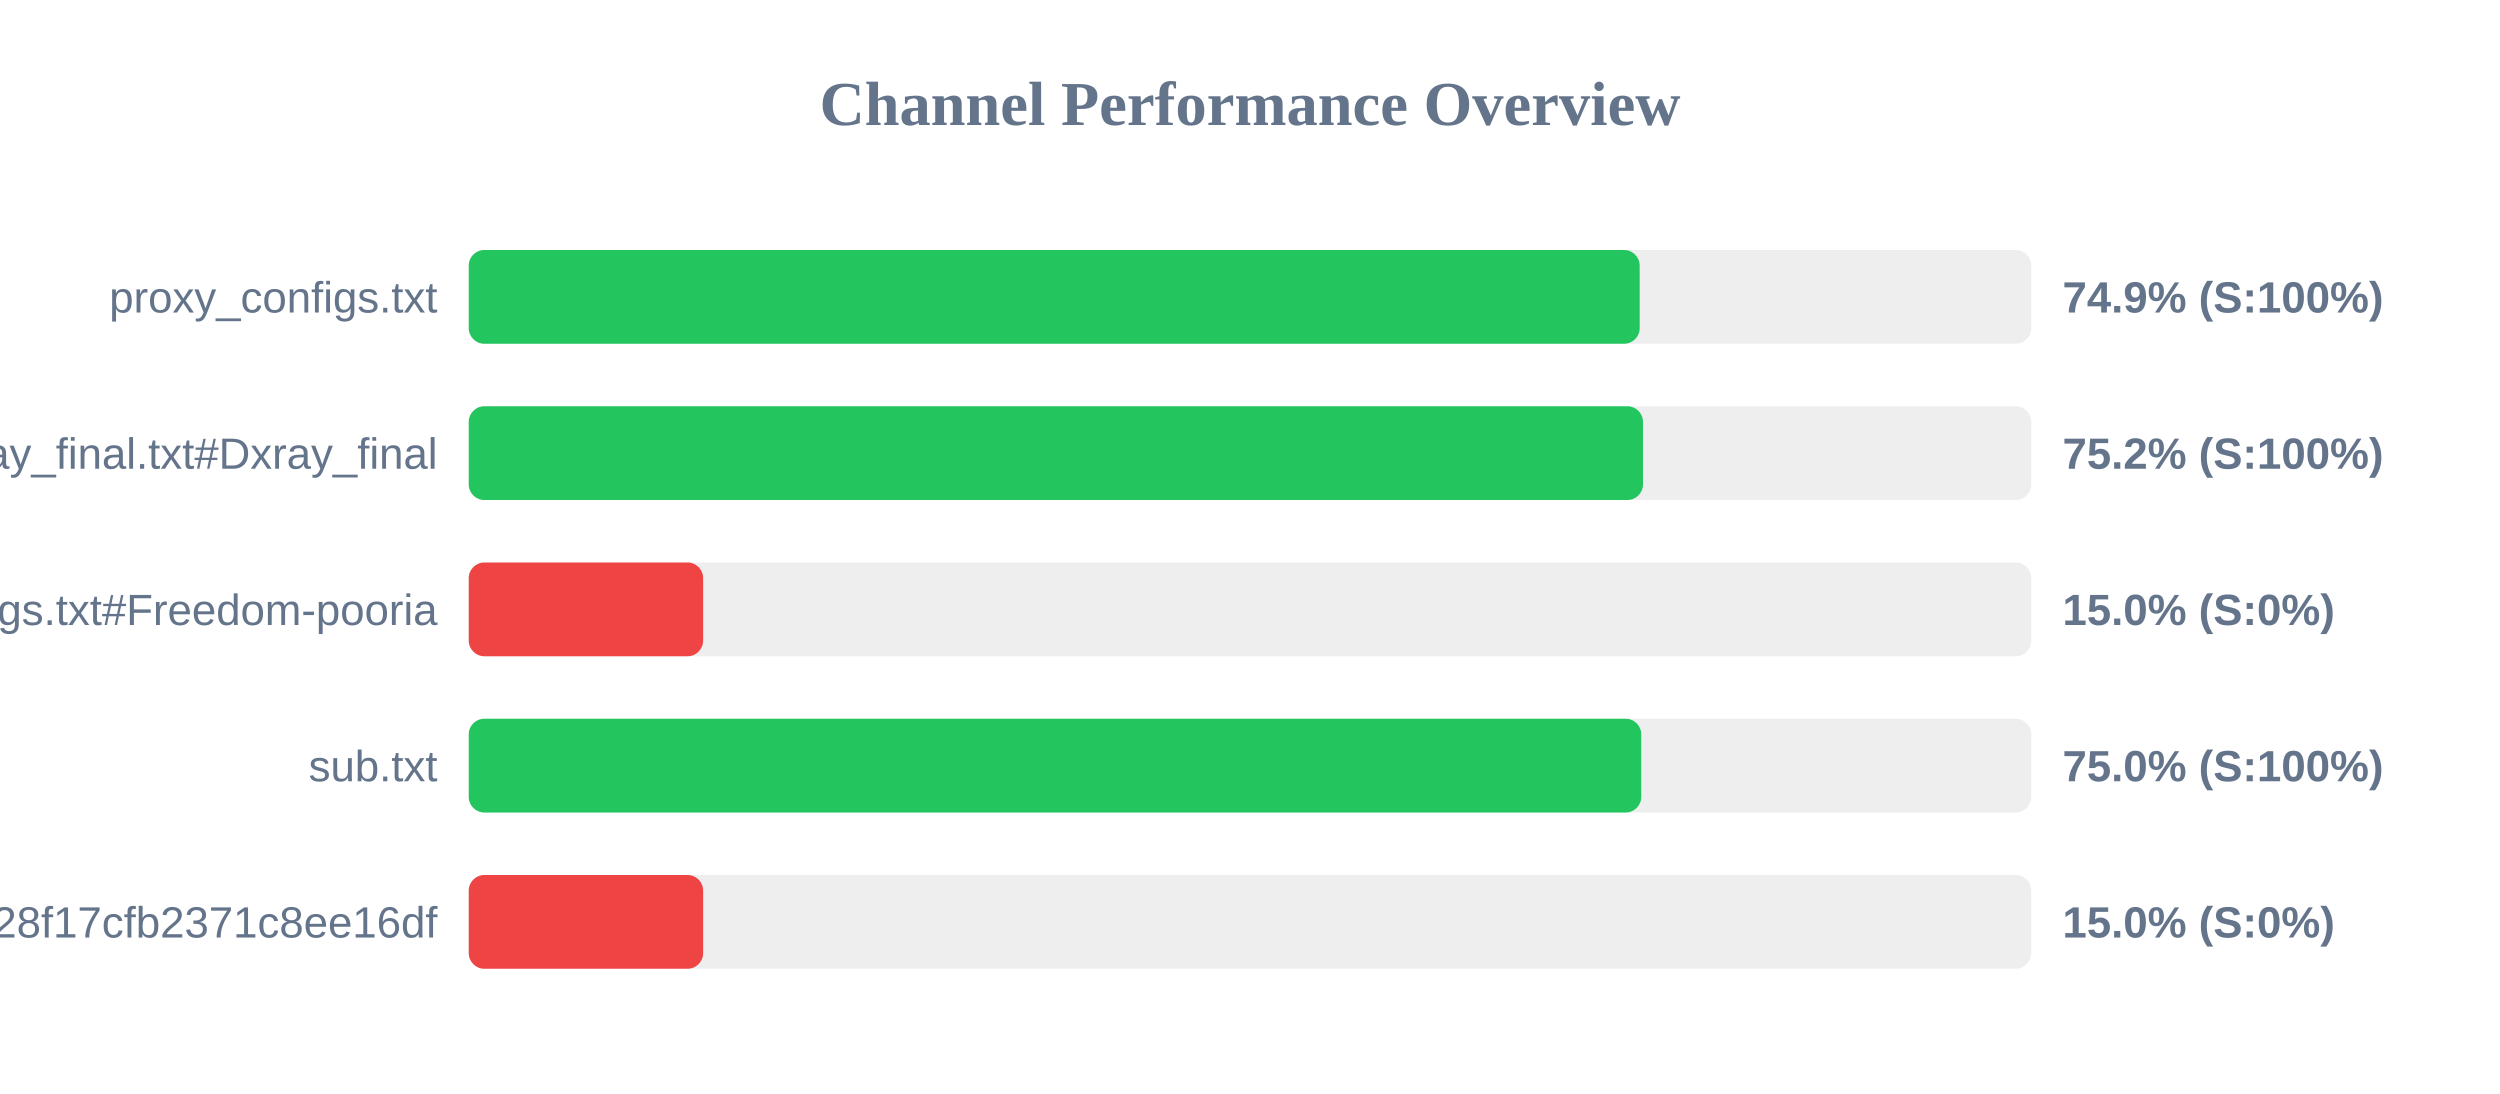
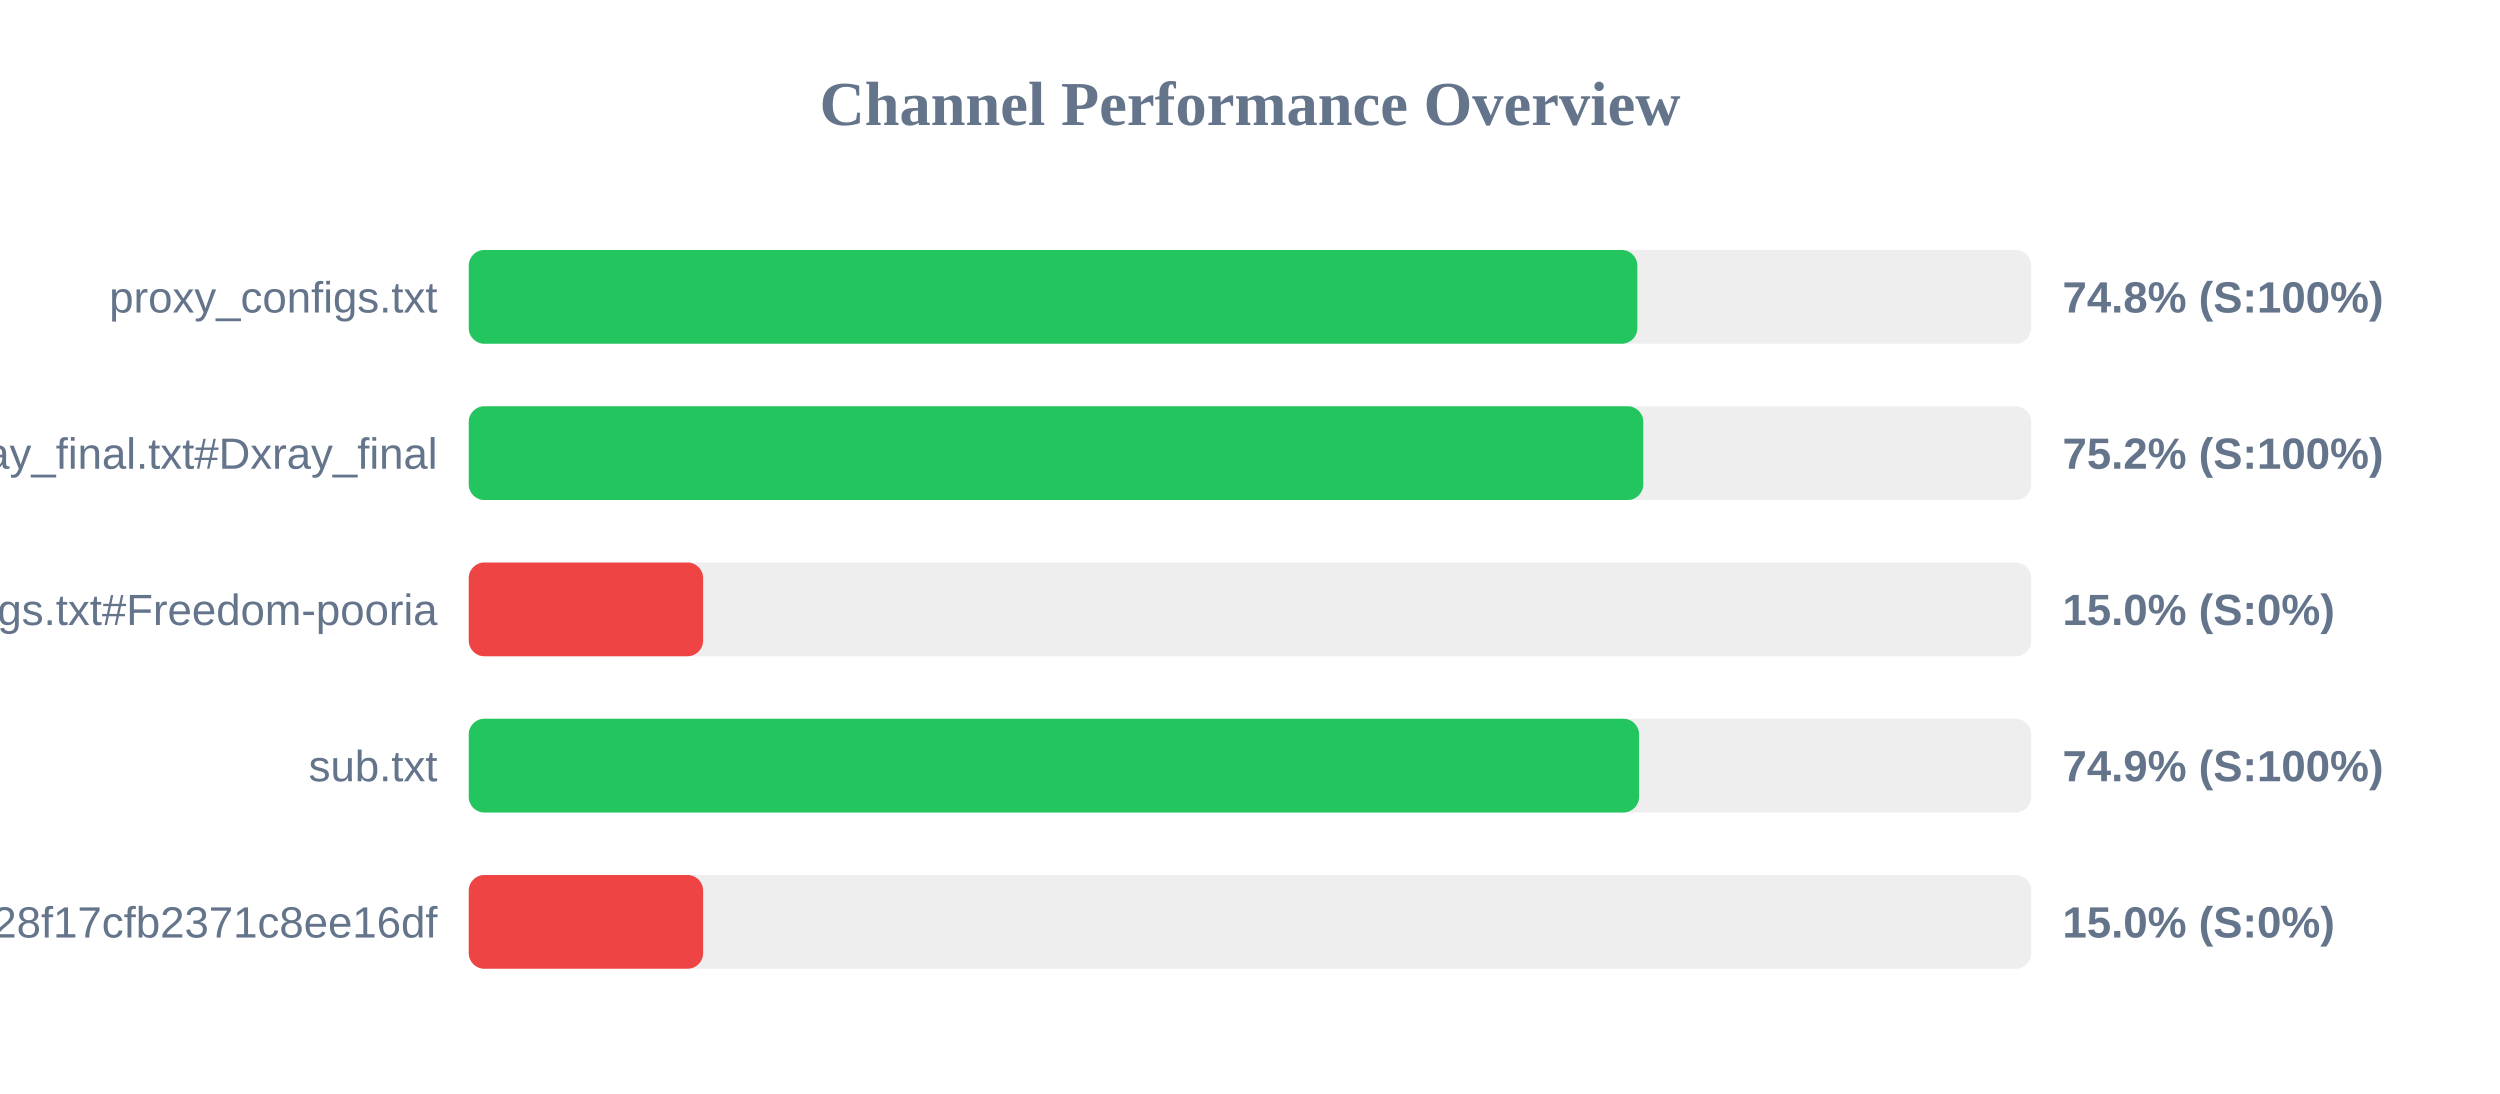
<svg xmlns="http://www.w3.org/2000/svg" width="800" height="350" version="1.1">
  <style>
        .row { font: 14px Arial; fill: #64748b; }
        .score { font: bold 14px Arial; fill: #64748b; }
    </style>
  <text x="400" y="40" text-anchor="middle" font-size="20px" font-weight="bold" fill="#64748b">Channel Performance Overview</text>
  <rect x="150" y="80" width="500" height="30" fill="#eee" rx="5" />
-   <rect x="150" y="80" width="374.7" height="30" fill="#22c55e" rx="5" />
+   <rect x="150" y="80" width="373.95" height="30" fill="#22c55e" rx="5" />
  <text x="140" y="100" text-anchor="end" class="row">proxy_configs.txt</text>
-   <text x="660" y="100" text-anchor="start" class="score">74.9% (S:100%)</text>
+   <text x="660" y="100" text-anchor="start" class="score">74.8% (S:100%)</text>
  <rect x="150" y="130" width="500" height="30" fill="#eee" rx="5" />
-   <rect x="150" y="130" width="375.75" height="30" fill="#22c55e" rx="5" />
+   <rect x="150" y="130" width="375.85" height="30" fill="#22c55e" rx="5" />
  <text x="140" y="150" text-anchor="end" class="row">xray_final.txt#Dxray_final</text>
  <text x="660" y="150" text-anchor="start" class="score">75.2% (S:100%)</text>
  <rect x="150" y="180" width="500" height="30" fill="#eee" rx="5" />
  <rect x="150" y="180" width="75.0" height="30" fill="#ef4444" rx="5" />
  <text x="140" y="200" text-anchor="end" class="row">v2ray_configs.txt#Freedom-pooria</text>
  <text x="660" y="200" text-anchor="start" class="score">15.0% (S:0%)</text>
  <rect x="150" y="230" width="500" height="30" fill="#eee" rx="5" />
-   <rect x="150" y="230" width="375.2" height="30" fill="#22c55e" rx="5" />
+   <rect x="150" y="230" width="374.5" height="30" fill="#22c55e" rx="5" />
  <text x="140" y="250" text-anchor="end" class="row">sub.txt</text>
-   <text x="660" y="250" text-anchor="start" class="score">75.0% (S:100%)</text>
+   <text x="660" y="250" text-anchor="start" class="score">74.9% (S:100%)</text>
  <rect x="150" y="280" width="500" height="30" fill="#eee" rx="5" />
  <rect x="150" y="280" width="75.0" height="30" fill="#ef4444" rx="5" />
  <text x="140" y="300" text-anchor="end" class="row">?token=fedfed7b41b828f17cfb2371c8ee16df</text>
  <text x="660" y="300" text-anchor="start" class="score">15.0% (S:0%)</text>
</svg>
